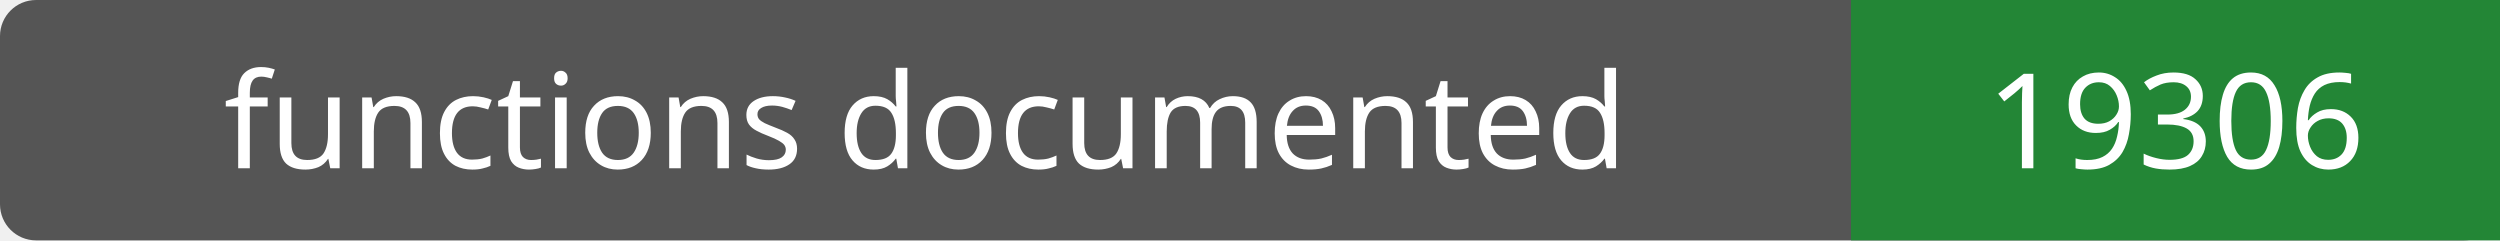
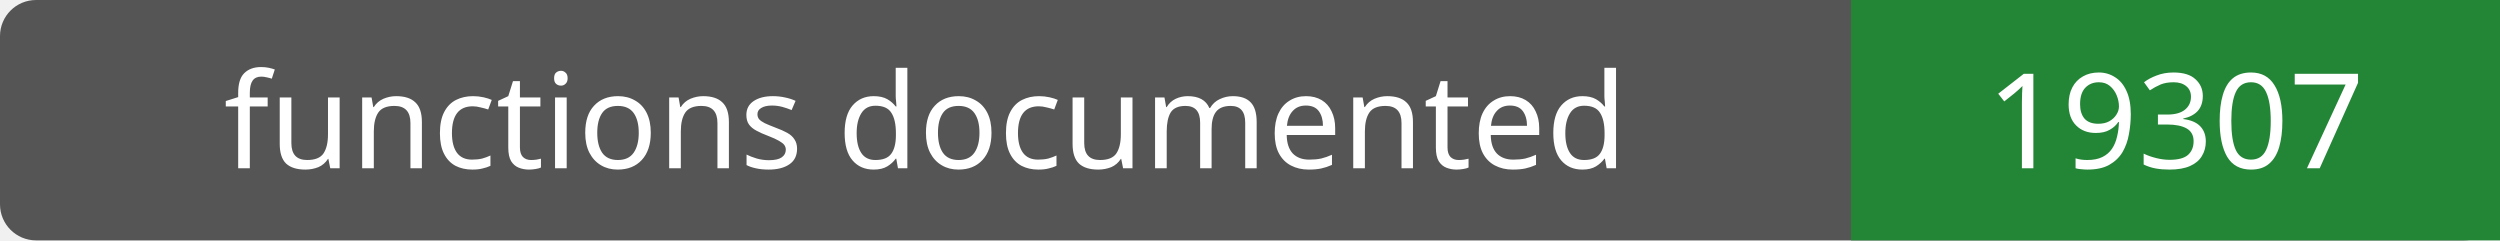
- <svg xmlns="http://www.w3.org/2000/svg" width="208" height="20" role="img" aria-label="functions documented: 19306">
+ <svg xmlns="http://www.w3.org/2000/svg" width="208" height="20" role="img" aria-label="functions documented: 19307">
  <rect width="208" height="20" rx="3" fill="#555" />
  <path fill="#238636" d="M154 0h54v20H154z" />
  <g fill="#fff" text-anchor="middle" font-family="Verdana,sans-serif" font-size="11">
    <text x="77.0" y="14">functions documented</text>
-     <text x="181.0" y="14">19306</text>
+     <text x="181.0" y="14">19307</text>
  </g>
</svg>
